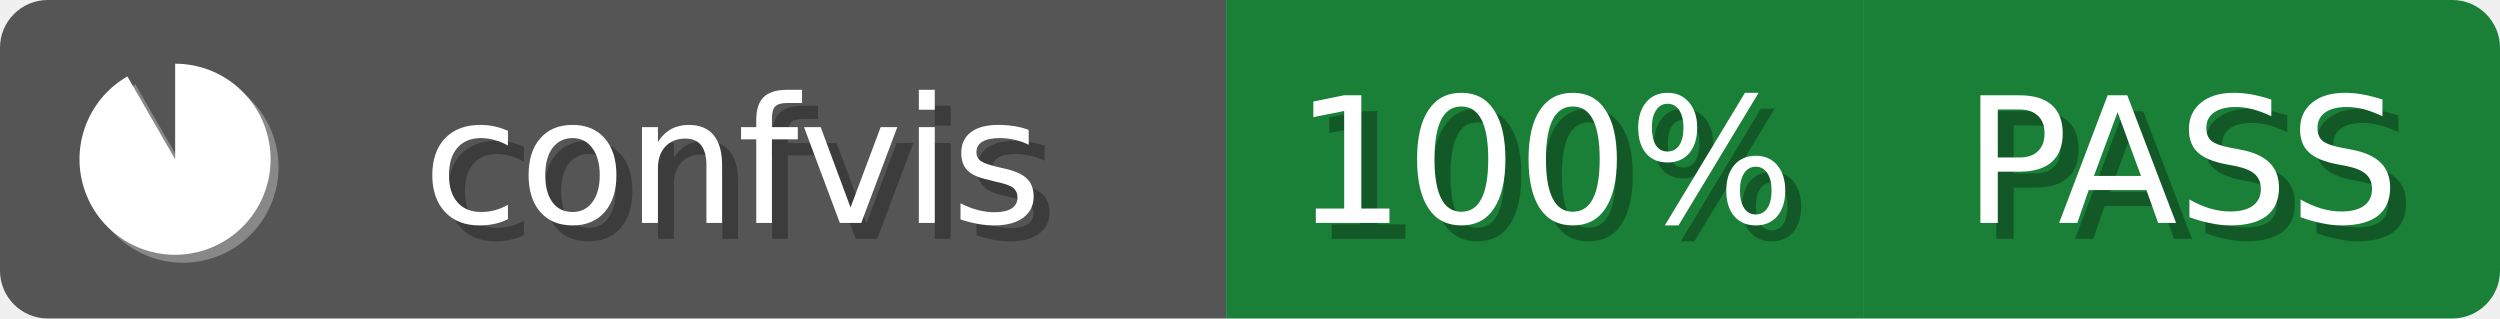
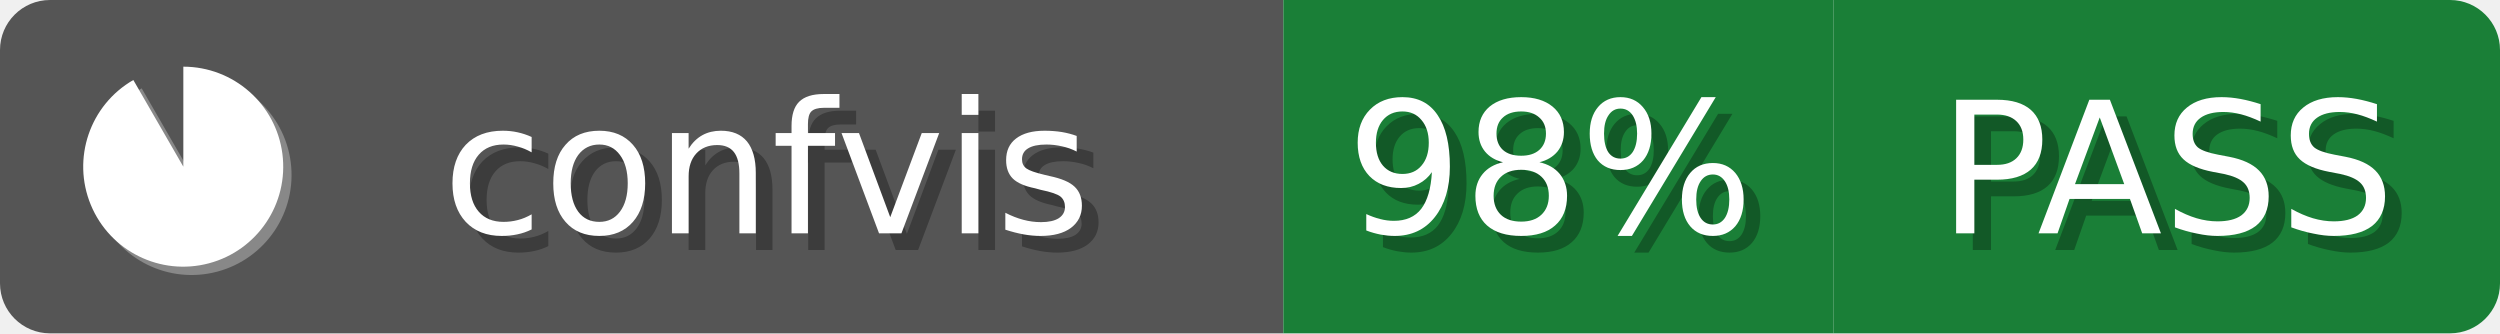
- <svg xmlns="http://www.w3.org/2000/svg" width="157" height="20">
+ <svg xmlns="http://www.w3.org/2000/svg" width="150" height="20">
  <defs>
    <clipPath id="clip">
-       <rect x="0" y="0" width="157" height="20" rx="3" ry="3" />
+       <rect x="0" y="0" width="150" height="20" rx="3" ry="3" />
    </clipPath>
  </defs>
  <g clip-path="url(#clip)">
    <rect x="0" y="0" width="77" height="20" style="fill:#555" />
-     <rect x="77" y="0" width="40" height="20" style="fill:#1a7f37" />
-     <rect x="117" y="0" width="40" height="20" style="fill:#1a7f37" />
+     <rect x="77" y="0" width="33" height="20" style="fill:#1a7f37" />
+     <rect x="110" y="0" width="40" height="20" style="fill:#1a7f37" />
  </g>
  <text x="47" y="15" style="font-family:Verdana,Geneva,DejaVu Sans,sans-serif;font-size:11px;fill:#fff;fill:#010101;fill-opacity:0.3;text-anchor:middle">confvis</text>
  <text x="46" y="14" style="font-family:Verdana,Geneva,DejaVu Sans,sans-serif;font-size:11px;fill:#fff;text-anchor:middle">confvis</text>
  <g transform="translate(4,3)">
    <path d="M7 1 A6 6 0 1 1 4 1.8 L7 7 Z" style="fill:#fff;fill-opacity:0.3" transform="translate(0.5,0.5)" />
    <path d="M7 1 A6 6 0 1 1 4 1.8 L7 7 Z" style="fill:#fff" />
  </g>
-   <text x="98" y="15" style="font-family:Verdana,Geneva,DejaVu Sans,sans-serif;font-size:11px;fill:#fff;fill:#010101;fill-opacity:0.3;text-anchor:middle">100%</text>
-   <text x="97" y="14" style="font-family:Verdana,Geneva,DejaVu Sans,sans-serif;font-size:11px;fill:#fff;text-anchor:middle">100%</text>
-   <text x="138" y="15" style="font-family:Verdana,Geneva,DejaVu Sans,sans-serif;font-size:11px;fill:#fff;fill:#010101;fill-opacity:0.3;text-anchor:middle">PASS</text>
-   <text x="137" y="14" style="font-family:Verdana,Geneva,DejaVu Sans,sans-serif;font-size:11px;fill:#fff;text-anchor:middle">PASS</text>
+   <text x="94" y="15" style="font-family:Verdana,Geneva,DejaVu Sans,sans-serif;font-size:11px;fill:#fff;fill:#010101;fill-opacity:0.3;text-anchor:middle">98%</text>
+   <text x="93" y="14" style="font-family:Verdana,Geneva,DejaVu Sans,sans-serif;font-size:11px;fill:#fff;text-anchor:middle">98%</text>
+   <text x="131" y="15" style="font-family:Verdana,Geneva,DejaVu Sans,sans-serif;font-size:11px;fill:#fff;fill:#010101;fill-opacity:0.3;text-anchor:middle">PASS</text>
+   <text x="130" y="14" style="font-family:Verdana,Geneva,DejaVu Sans,sans-serif;font-size:11px;fill:#fff;text-anchor:middle">PASS</text>
</svg>
